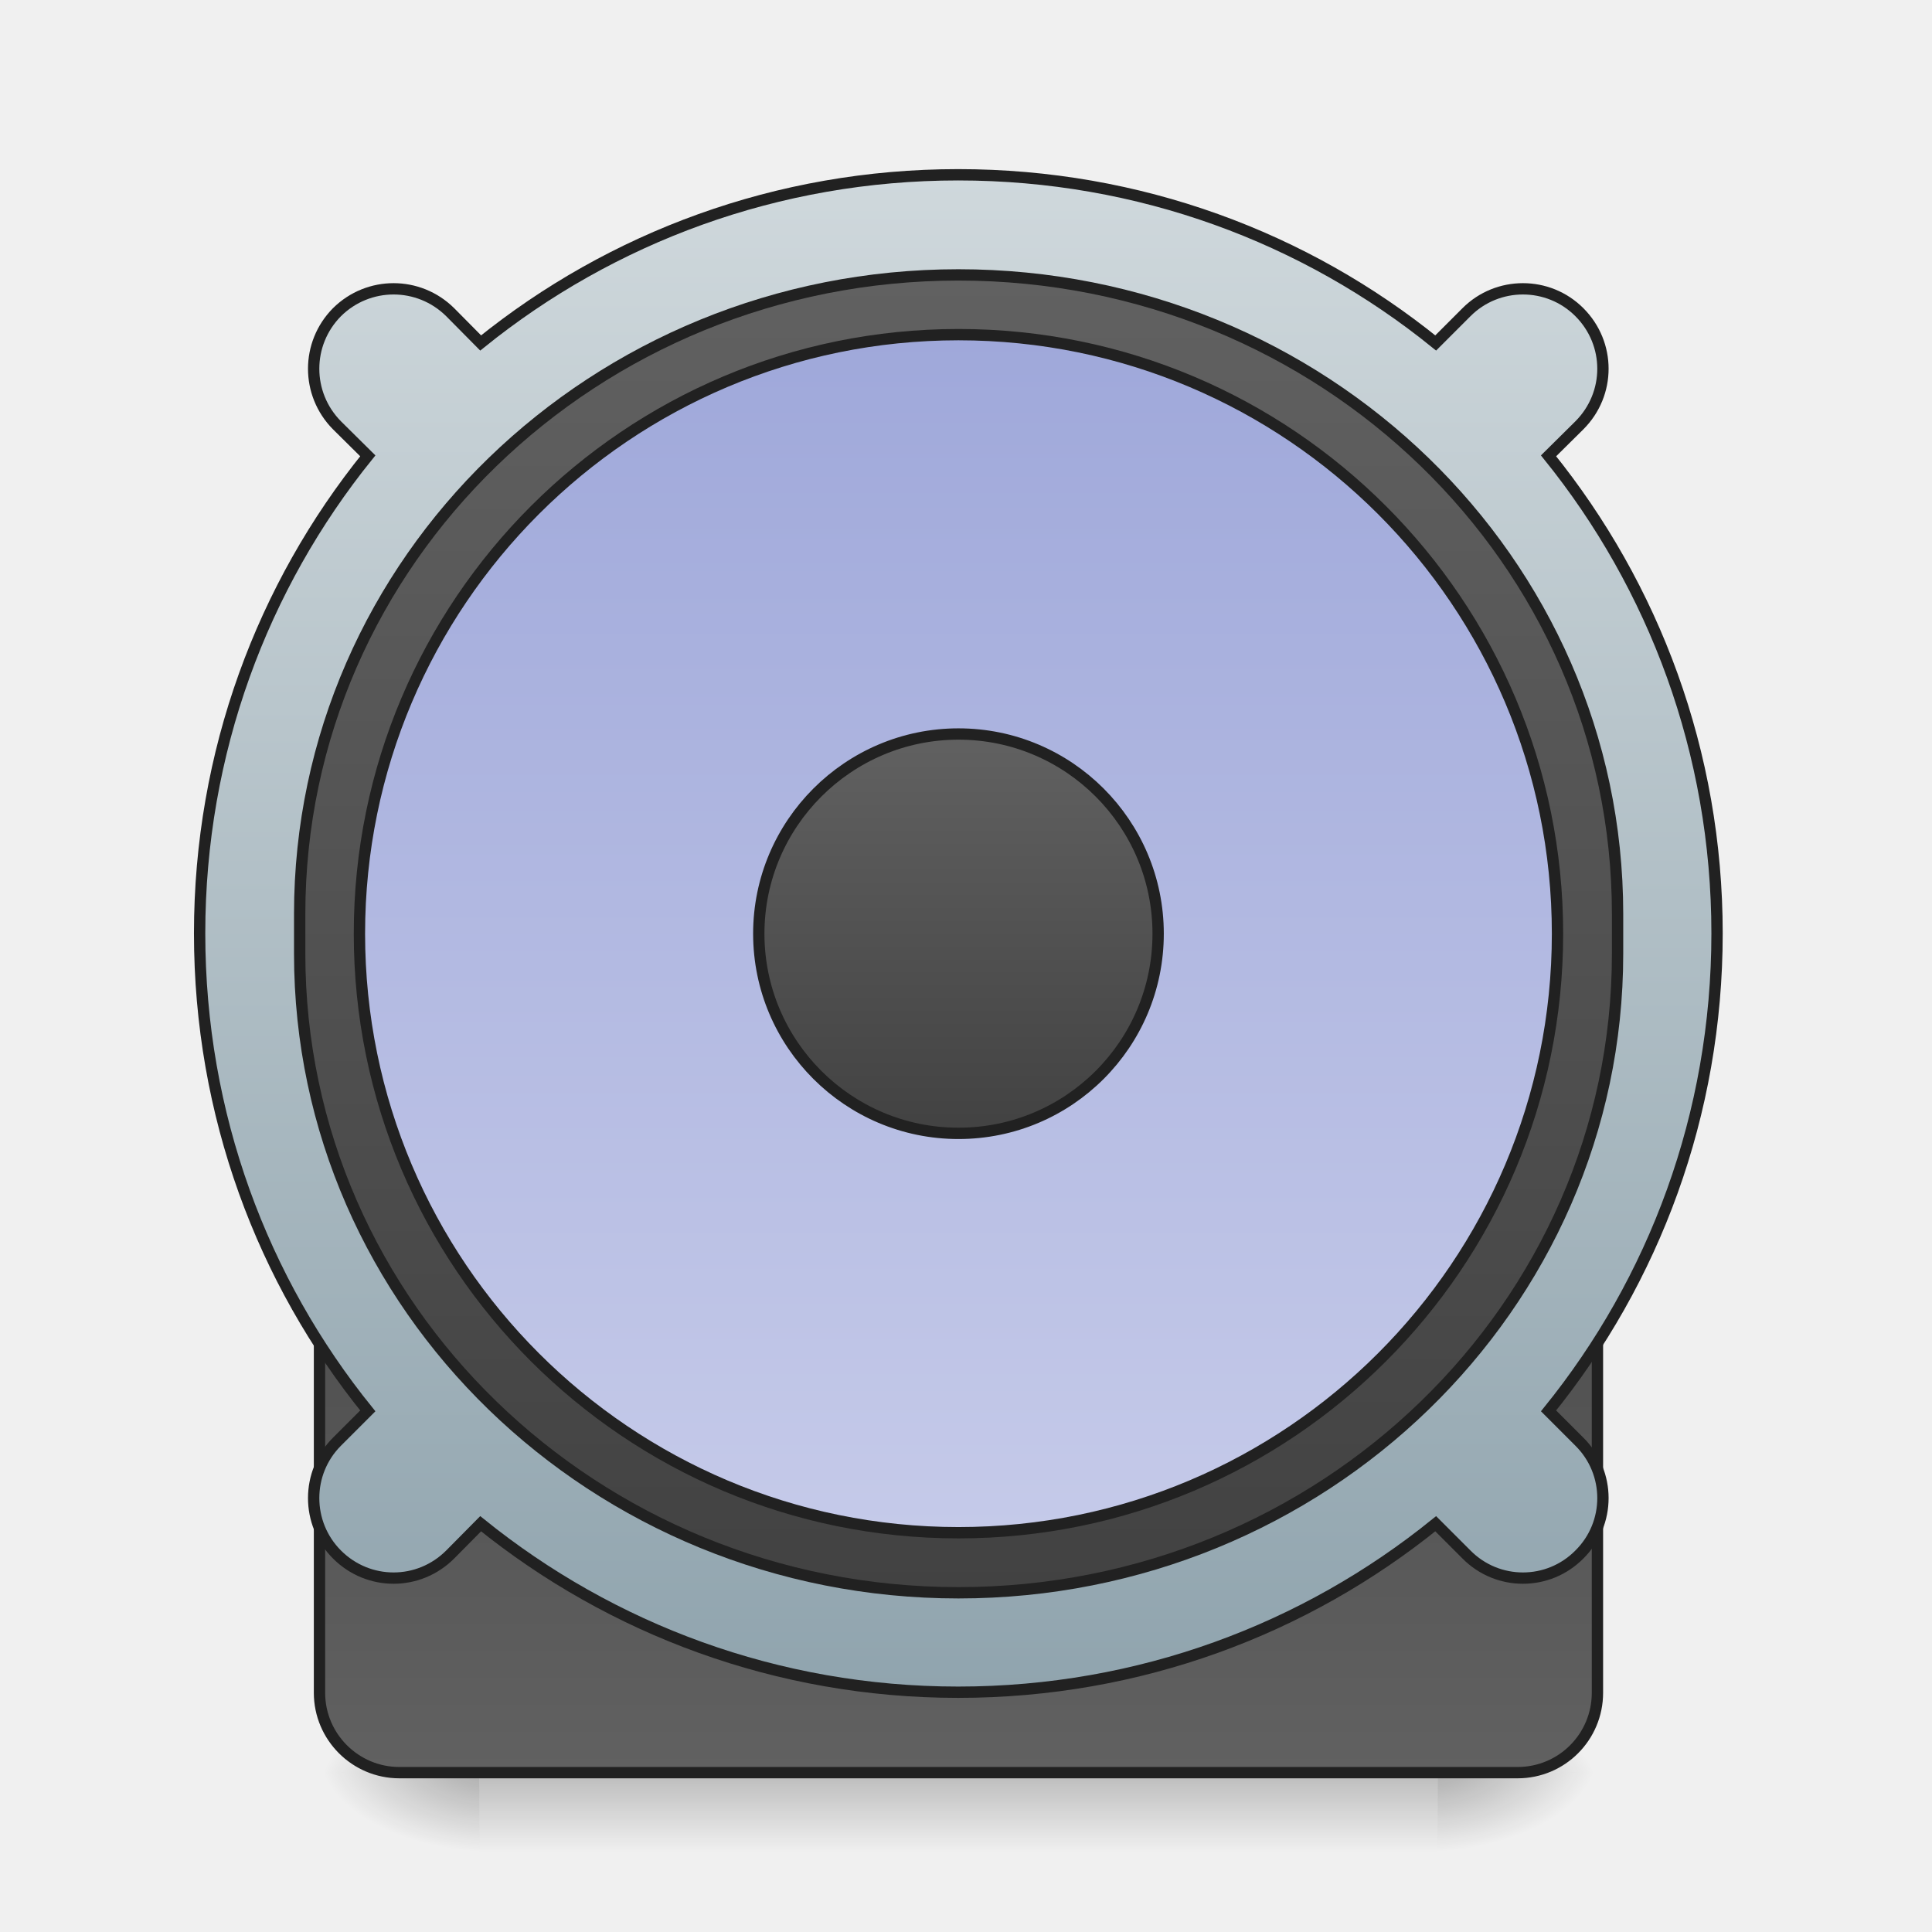
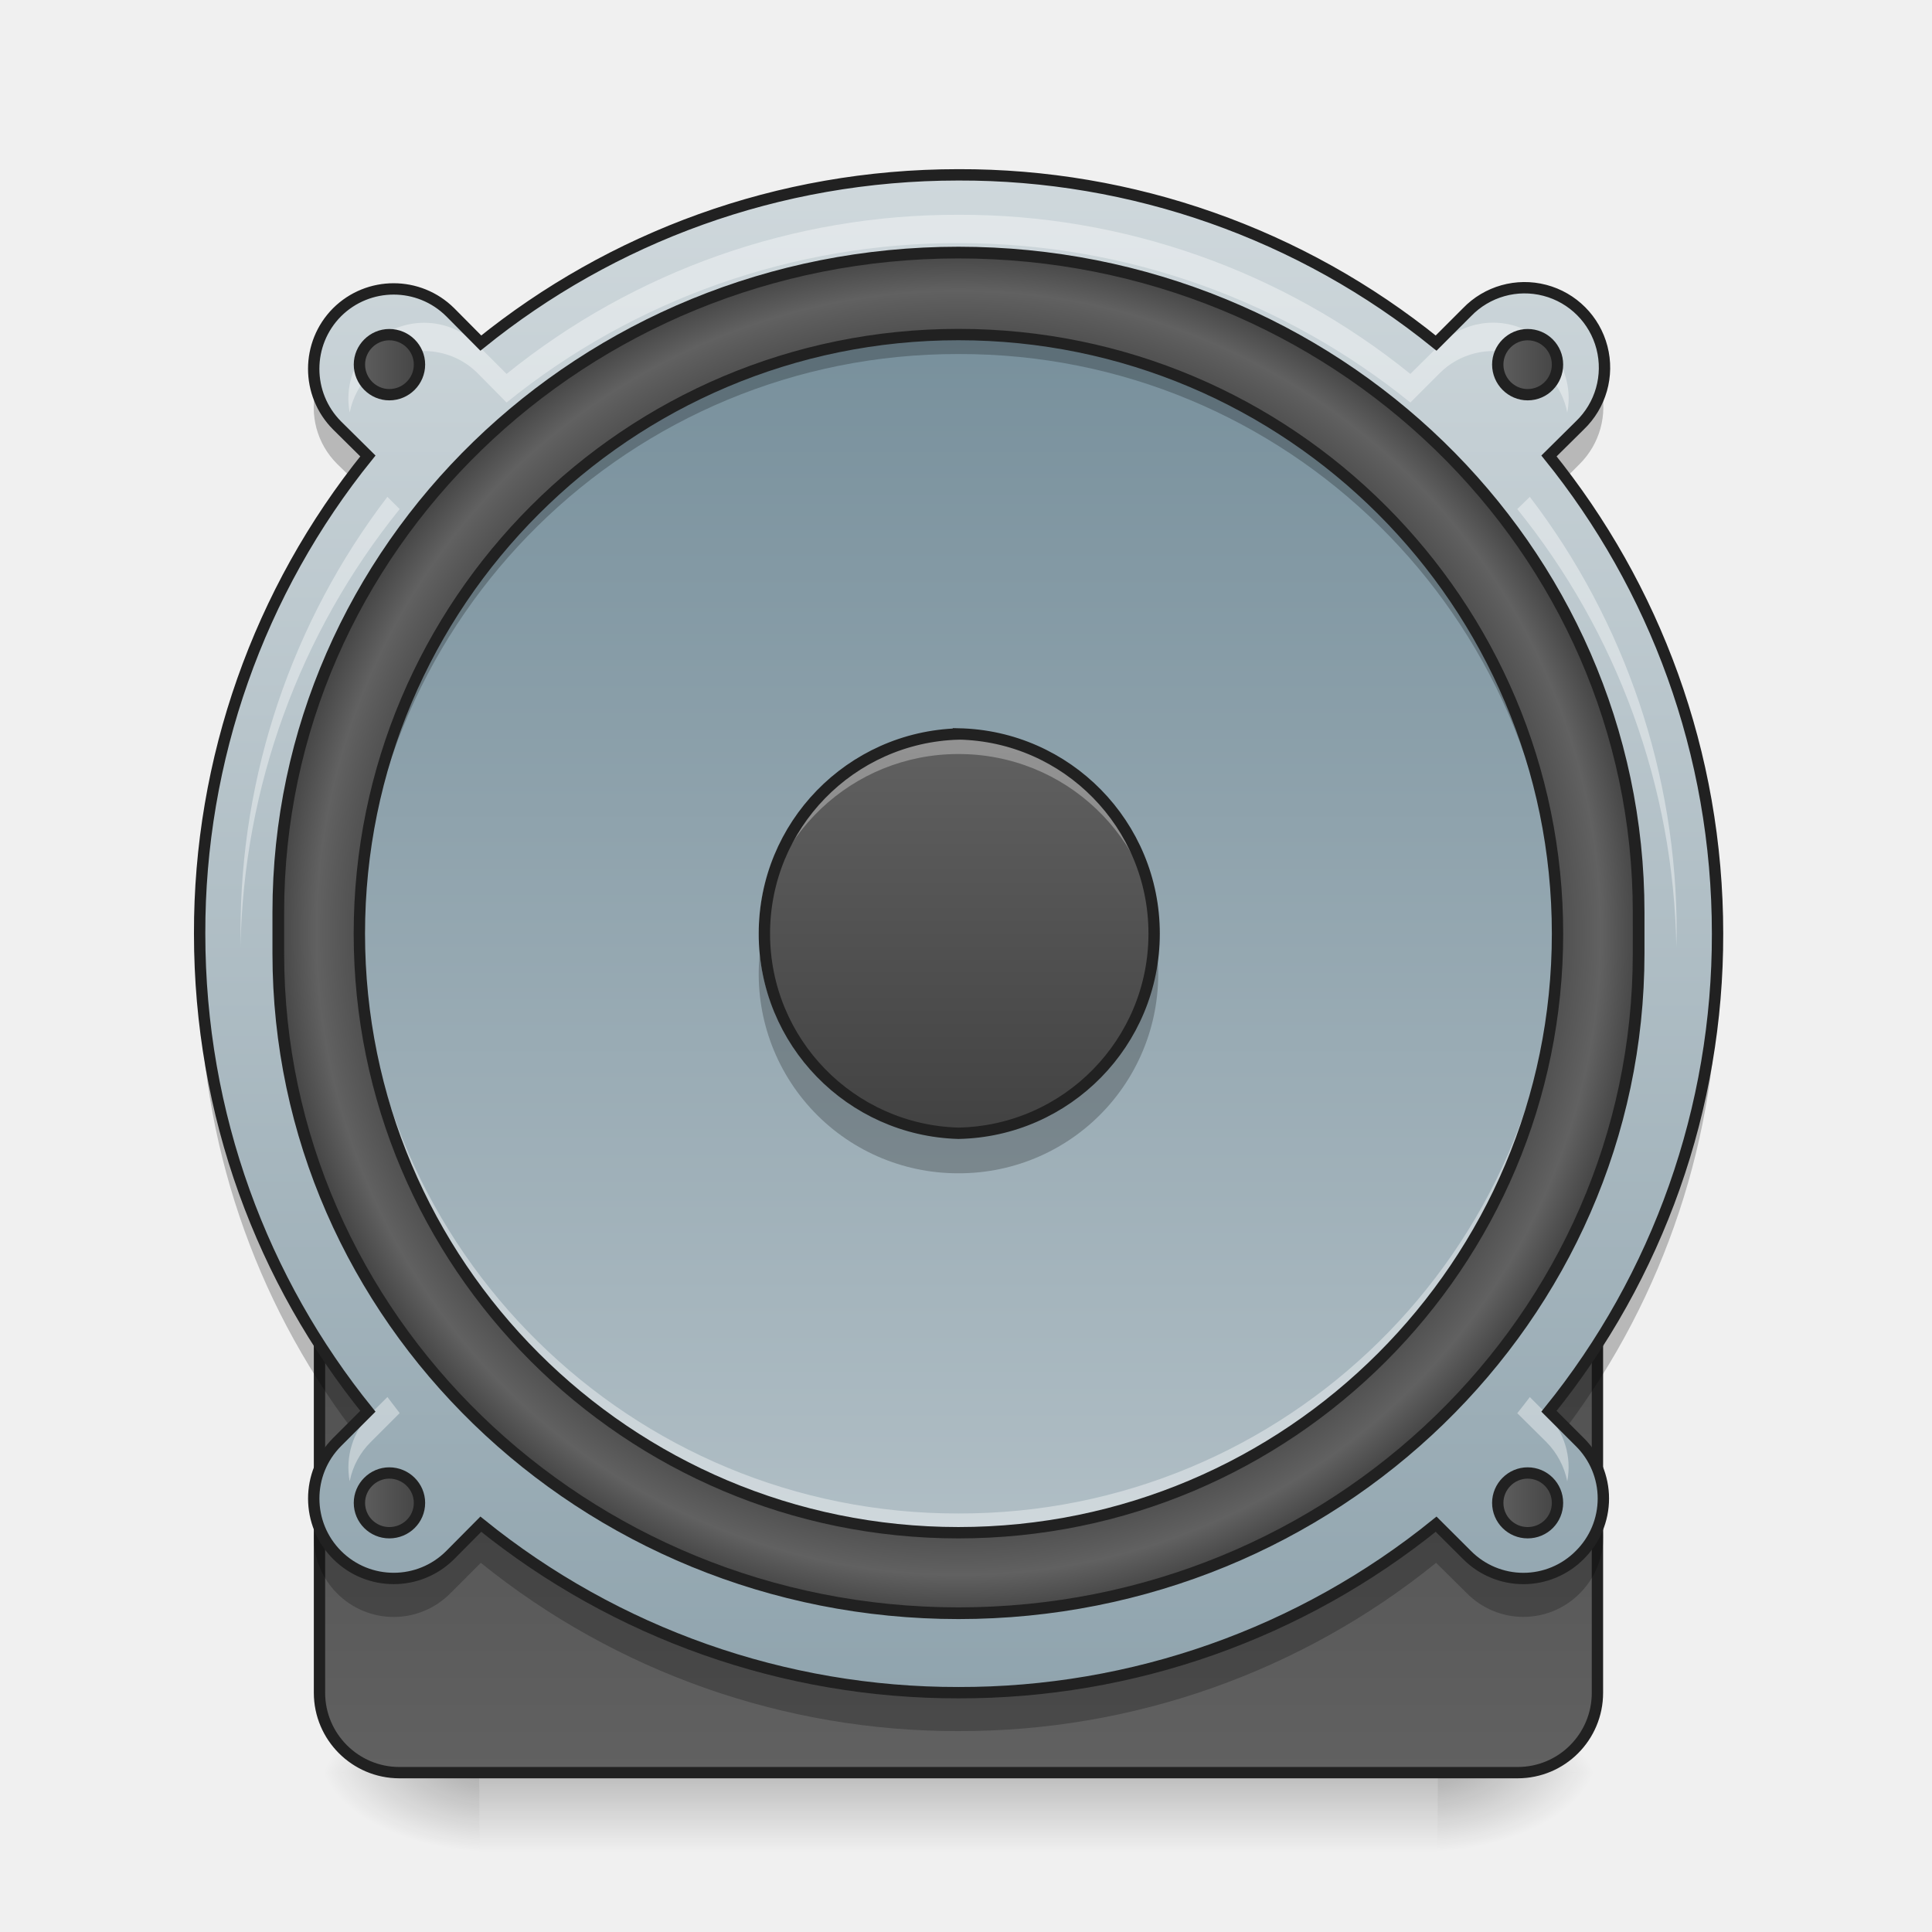
<svg xmlns="http://www.w3.org/2000/svg" width="32" height="32" viewBox="0 0 24 24">
  <defs>
    <linearGradient id="a" gradientUnits="userSpaceOnUse" x1="254" y1="222.917" x2="254" y2="249.375" gradientTransform="matrix(.04688 0 0 .04688 0 11.32)">
      <stop offset="0" stop-opacity=".275" />
      <stop offset="1" stop-opacity="0" />
    </linearGradient>
    <radialGradient id="b" gradientUnits="userSpaceOnUse" cx="450.909" cy="189.579" fx="450.909" fy="189.579" r="21.167" gradientTransform="matrix(0 -.0586 -.10548 0 37.61 48.689)">
      <stop offset="0" stop-opacity=".314" />
      <stop offset=".222" stop-opacity=".275" />
      <stop offset="1" stop-opacity="0" />
    </radialGradient>
    <radialGradient id="c" gradientUnits="userSpaceOnUse" cx="450.909" cy="189.579" fx="450.909" fy="189.579" r="21.167" gradientTransform="matrix(0 .0586 .10548 0 -13.795 -4.653)">
      <stop offset="0" stop-opacity=".314" />
      <stop offset=".222" stop-opacity=".275" />
      <stop offset="1" stop-opacity="0" />
    </radialGradient>
    <radialGradient id="d" gradientUnits="userSpaceOnUse" cx="450.909" cy="189.579" fx="450.909" fy="189.579" r="21.167" gradientTransform="matrix(0 -.0586 .10548 0 -13.795 48.689)">
      <stop offset="0" stop-opacity=".314" />
      <stop offset=".222" stop-opacity=".275" />
      <stop offset="1" stop-opacity="0" />
    </radialGradient>
    <radialGradient id="e" gradientUnits="userSpaceOnUse" cx="450.909" cy="189.579" fx="450.909" fy="189.579" r="21.167" gradientTransform="matrix(0 .0586 -.10548 0 37.61 -4.653)">
      <stop offset="0" stop-opacity=".314" />
      <stop offset=".222" stop-opacity=".275" />
      <stop offset="1" stop-opacity="0" />
    </radialGradient>
-     <linearGradient id="f" gradientUnits="userSpaceOnUse" x1="254" y1="254.667" x2="254" y2="32.417">
+     <linearGradient id="f" gradientUnits="userSpaceOnUse" x1="254" y1="-142.208" x2="254" y2="207.042" gradientTransform="matrix(1.0909 0 0 1.0909 -23.09 -2.947)">
      <stop offset="0" stop-color="#616161" />
      <stop offset="1" stop-color="#424242" />
    </linearGradient>
-     <linearGradient id="g" gradientUnits="userSpaceOnUse" x1="960" y1="1695.118" x2="960" y2="175.118">
+     <linearGradient id="g" gradientUnits="userSpaceOnUse" x1="254" y1="254.667" x2="254" y2="32.417">
+       <stop offset="0" stop-color="#616161" />
+       <stop offset="1" stop-color="#424242" />
+     </linearGradient>
+     <linearGradient id="h" gradientUnits="userSpaceOnUse" x1="960" y1="1695.118" x2="960" y2="175.118" gradientTransform="matrix(.0124 0 0 .0124 0 0)">
      <stop offset="0" stop-color="#90a4ae" />
      <stop offset="1" stop-color="#cfd8dc" />
    </linearGradient>
-     <linearGradient id="h" gradientUnits="userSpaceOnUse" x1="254" y1="-142.208" x2="254" y2="207.042">
+     <radialGradient id="i" gradientUnits="userSpaceOnUse" cx="254" cy="32.417" fx="254" fy="32.417" r="176.125" gradientTransform="matrix(1.03218 0 0 1.03218 -8.175 -1.284)">
+       <stop offset="0" stop-color="#616161" />
+       <stop offset=".826" stop-color="#424242" />
+       <stop offset=".936" stop-color="#616161" />
+       <stop offset="1" stop-color="#424242" />
+     </radialGradient>
+     <linearGradient id="j" gradientUnits="userSpaceOnUse" x1="243.417" y1="-126.333" x2="243.417" y2="191.167" gradientTransform="matrix(.04688 0 0 .04688 0 10.08)">
+       <stop offset="0" stop-color="#78909c" />
+       <stop offset="1" stop-color="#b0bec5" />
+     </linearGradient>
+     <linearGradient id="k" gradientUnits="userSpaceOnUse" x1="254" y1="-20.5" x2="254" y2="85.333" gradientTransform="matrix(.04688 0 0 .04688 0 10.08)">
      <stop offset="0" stop-color="#616161" />
      <stop offset="1" stop-color="#424242" />
    </linearGradient>
-     <linearGradient id="i" gradientUnits="userSpaceOnUse" x1="243.417" y1="-126.333" x2="243.417" y2="191.167">
-       <stop offset="0" stop-color="#9fa8da" />
-       <stop offset="1" stop-color="#c5cae9" />
+     <linearGradient id="l" gradientUnits="userSpaceOnUse" x1="93.75" y1="-118.396" x2="112.625" y2="-118.396">
+       <stop offset="0" stop-color="#616161" />
+       <stop offset="1" stop-color="#424242" />
    </linearGradient>
-     <linearGradient id="j" gradientUnits="userSpaceOnUse" x1="254" y1="-20.5" x2="254" y2="85.333">
+     <linearGradient id="m" gradientUnits="userSpaceOnUse" x1="395.375" y1="-118.396" x2="414.25" y2="-118.396">
+       <stop offset="0" stop-color="#616161" />
+       <stop offset="1" stop-color="#424242" />
+     </linearGradient>
+     <linearGradient id="n" gradientUnits="userSpaceOnUse" x1="93.75" y1="183.229" x2="112.625" y2="183.229">
+       <stop offset="0" stop-color="#616161" />
+       <stop offset="1" stop-color="#424242" />
+     </linearGradient>
+     <linearGradient id="o" gradientUnits="userSpaceOnUse" x1="395.375" y1="183.229" x2="414.25" y2="183.229">
      <stop offset="0" stop-color="#616161" />
      <stop offset="1" stop-color="#424242" />
    </linearGradient>
  </defs>
  <path d="M5.953 22.02H17.86v.992H5.953zm0 0" fill="url(#a)" />
  <path d="M17.86 22.02h1.984v-.993h-1.985zm0 0" fill="url(#b)" />
  <path d="M5.953 22.02H3.97v.992h1.984zm0 0" fill="url(#c)" />
  <path d="M5.953 22.02H3.97v-.993h1.984zm0 0" fill="url(#d)" />
  <path d="M17.86 22.02h1.984v.992h-1.985zm0 0" fill="url(#e)" />
-   <path d="M105.823 32.393h296.305c11.75 0 21.165 9.5 21.165 21.165V233.54c0 11.665-9.416 21.164-21.165 21.164H105.823c-11.665 0-21.164-9.499-21.164-21.165V53.559c0-11.666 9.499-21.165 21.164-21.165zm0 0" transform="matrix(.04688 0 0 .04688 0 10.08)" fill="url(#f)" stroke-width="3" stroke-linecap="round" stroke="#212121" />
-   <path d="M959.908 175.101c-181.4 0-347.683 62.986-478.38 168.488l-30.547-30.863c-31.494-31.178-81.882-31.178-113.375 0-31.179 31.493-31.179 81.882 0 113.375l30.863 30.548C262.967 587.345 199.98 753.63 199.98 935.03c0 181.715 62.986 347.998 168.488 478.38l-30.863 30.862c-31.179 31.179-31.179 81.882 0 113.06 31.493 31.494 81.881 31.494 113.375 0l30.548-30.863c130.696 105.502 296.98 168.803 478.38 168.803 181.714 0 347.998-63.3 478.379-168.803l30.863 30.864c31.178 31.493 81.882 31.493 113.06 0 31.493-31.179 31.493-81.882 0-113.06l-30.863-30.864c105.502-130.381 168.803-296.664 168.803-478.38 0-181.4-63.301-347.683-168.803-478.379l30.863-30.548c31.493-31.493 31.493-81.882 0-113.375-31.178-31.178-81.882-31.178-113.06 0l-30.863 30.863c-130.381-105.502-296.665-168.488-478.38-168.488zm0 0" transform="matrix(.0124 0 0 .0124 0 0)" fill="url(#g)" stroke-width="11.339" stroke-linecap="round" stroke="#212121" />
-   <path d="M253.976-142.174c96.49 0 174.65 75.743 174.65 169.318v10.582c0 93.49-78.16 169.317-174.65 169.317-96.408 0-174.567-75.826-174.567-169.317V27.144c0-93.575 78.16-169.318 174.567-169.318zm0 0" transform="matrix(.04688 0 0 .04688 0 10.08)" fill="url(#h)" stroke-width="3" stroke-linecap="round" stroke="#212121" />
-   <path d="M253.976-126.342c87.658 0 158.735 71.077 158.735 158.735 0 87.658-71.077 158.735-158.735 158.735-87.659 0-158.735-71.077-158.735-158.735 0-87.658 71.076-158.735 158.735-158.735zm0 0" transform="matrix(.04688 0 0 .04688 0 10.08)" fill="url(#i)" stroke-width="3" stroke-linecap="round" stroke="#212121" />
-   <path d="M253.976-20.519c29.247 0 52.911 23.748 52.911 52.912 0 29.247-23.664 52.912-52.911 52.912-29.164 0-52.912-23.665-52.912-52.912 0-29.164 23.748-52.912 52.912-52.912zm0 0" transform="matrix(.04688 0 0 .04688 0 10.08)" fill="url(#j)" stroke-width="3" stroke-linecap="round" stroke="#212121" />
+   <path d="M253.976-158.089c105.24 0 190.565 82.742 190.565 184.733v11.582c0 101.99-85.325 184.732-190.565 184.732-105.157 0-190.482-82.742-190.482-184.732V26.644c0-101.99 85.325-184.733 190.482-184.733zm0 0" transform="matrix(.04688 0 0 .04688 0 10.08)" fill="url(#f)" stroke-width="3.273" stroke-linecap="round" stroke="#212121" />
+   <path d="M105.823 32.393h296.305c11.75 0 21.165 9.5 21.165 21.165V233.54c0 11.665-9.416 21.164-21.165 21.164H105.823c-11.665 0-21.164-9.499-21.164-21.165V53.559c0-11.666 9.499-21.165 21.164-21.165zm0 0" transform="matrix(.04688 0 0 .04688 0 10.08)" fill="url(#g)" stroke-width="3" stroke-linecap="round" stroke="#212121" />
+   <path d="M11.906 2.172c-2.25 0-4.312.781-5.933 2.09l-.38-.383a.997.997 0 0 0-1.405 0 .997.997 0 0 0 0 1.406l.382.38a9.408 9.408 0 0 0-2.09 5.933c0 2.254.782 4.316 2.09 5.933l-.383.383a.993.993 0 1 0 1.407 1.402l.379-.382a9.411 9.411 0 0 0 5.933 2.093 9.395 9.395 0 0 0 5.934-2.093l.383.382a.986.986 0 0 0 1.402 0 .986.986 0 0 0 0-1.402l-.383-.383a9.395 9.395 0 0 0 2.094-5.933c0-2.25-.785-4.313-2.094-5.934l.383-.379a.993.993 0 1 0-1.402-1.406l-.383.383a9.392 9.392 0 0 0-5.934-2.09zm0 0" fill="url(#h)" />
+   <path d="M253.976-148.09c99.574 0 180.233 78.243 180.233 174.817v10.916c0 96.49-80.66 174.816-180.233 174.816-99.49 0-180.233-78.326-180.233-174.816V26.727c0-96.574 80.742-174.817 180.233-174.817zm0 0" transform="matrix(.04688 0 0 .04688 0 10.08)" fill="url(#i)" stroke-width="3.097" stroke-linecap="round" stroke="#212121" />
+   <path d="M11.906 4.156a7.442 7.442 0 1 1 0 14.884 7.442 7.442 0 0 1 0-14.884zm0 0" fill="url(#j)" />
+   <path d="M9.438 11.848a2.474 2.474 0 0 0 2.469 2.727 2.474 2.474 0 0 0 2.468-2.727 2.469 2.469 0 0 1-2.469 2.23 2.474 2.474 0 0 1-2.469-2.23zm0 0" fill-opacity=".235" />
+   <path d="M11.906 9.117a2.481 2.481 0 0 1 0 4.961 2.481 2.481 0 0 1 0-4.96zm0 0" fill="url(#k)" />
+   <path d="M11.906 9.117a2.474 2.474 0 0 0-2.48 2.48c0 .044.004.083.004.126a2.475 2.475 0 0 1 2.476-2.356 2.478 2.478 0 0 1 2.48 2.356v-.125a2.474 2.474 0 0 0-2.48-2.48zm0 0" fill="#fff" fill-opacity=".314" />
+   <path d="M11.906 9.117a2.481 2.481 0 0 1 0 4.961 2.481 2.481 0 0 1 0-4.96zm0 0" fill="none" stroke-width=".141" stroke-linecap="round" stroke="#212121" />
+   <path d="M11.906 2.668a8.892 8.892 0 0 0-5.613 1.977l-.36-.36a.938.938 0 0 0-1.328 0 .938.938 0 0 0-.261.84.939.939 0 0 1 .261-.488.938.938 0 0 1 1.329 0L6.293 5a8.896 8.896 0 0 1 5.613-1.98c2.133 0 4.082.742 5.614 1.98l.363-.363a.938.938 0 0 1 1.586.488.938.938 0 0 0-1.586-.84l-.363.36a8.884 8.884 0 0 0-5.614-1.977zM4.812 6.172a8.89 8.89 0 0 0-1.824 5.414v.176a8.92 8.92 0 0 1 1.977-5.438zm14.192 0l-.156.152a8.896 8.896 0 0 1 1.976 5.438c0-.059.004-.117.004-.176a8.89 8.89 0 0 0-1.824-5.414zM4.812 17.355l-.207.207a.941.941 0 0 0-.261.84.939.939 0 0 1 .261-.488l.36-.36-.152-.199zm14.192 0c-.05.067-.102.133-.156.2l.363.36a.96.96 0 0 1 .258.487.938.938 0 0 0-.258-.84zm0 0" fill="#fff" fill-opacity=".392" />
+   <path d="M3.93 4.813a.986.986 0 0 0 .257.949l.168.164c.07-.094.141-.188.215-.278l-.383-.382a1 1 0 0 1-.257-.454zm15.957 0a.974.974 0 0 1-.262.453l-.383.382c.074.09.149.184.219.278l.164-.164a.998.998 0 0 0 .262-.95zM2.484 11.828c-.004.082-.004.164-.004.25 0 2.125.696 4.078 1.875 5.652l.215-.218a9.388 9.388 0 0 1-2.086-5.684zm18.848 0a9.367 9.367 0 0 1-2.09 5.684l.219.218a9.407 9.407 0 0 0 1.875-5.652c0-.086-.004-.168-.004-.25zM3.93 18.844a.986.986 0 0 0 .257.949.99.99 0 0 0 1.407 0l.379-.379a9.408 9.408 0 0 0 5.933 2.09 9.392 9.392 0 0 0 5.934-2.09l.383.379a.986.986 0 0 0 1.402 0 .998.998 0 0 0 .262-.95.956.956 0 0 1-.262.454.986.986 0 0 1-1.402 0l-.383-.379a9.392 9.392 0 0 1-5.934 2.09 9.408 9.408 0 0 1-5.933-2.09l-.38.379a.99.99 0 0 1-1.663-.453zm0 0" fill-opacity=".235" />
+   <path d="M11.906 2.172c-2.25 0-4.312.781-5.933 2.09l-.38-.383a.997.997 0 0 0-1.406 0 .997.997 0 0 0 0 1.406l.383.379a9.408 9.408 0 0 0-2.09 5.934c0 2.254.782 4.316 2.09 5.933l-.383.383a.993.993 0 1 0 1.407 1.402l.379-.382a9.411 9.411 0 0 0 5.933 2.093 9.395 9.395 0 0 0 5.934-2.093l.383.382a.986.986 0 0 0 1.402 0 .986.986 0 0 0 0-1.402l-.383-.383a9.395 9.395 0 0 0 2.094-5.933c0-2.25-.785-4.313-2.094-5.934l.383-.379a.993.993 0 1 0-1.402-1.406l-.383.383a9.392 9.392 0 0 0-5.934-2.09zm0 0" fill="none" stroke-width=".141" stroke-linecap="round" stroke="#212121" />
+   <path d="M11.906 4.156a7.427 7.427 0 0 0-7.441 7.442v.12a7.427 7.427 0 0 1 7.441-7.32 7.424 7.424 0 0 1 7.442 7.32v-.12a7.424 7.424 0 0 0-7.442-7.442zm0 0" fill-opacity=".235" />
+   <path d="M11.906 19.04a7.424 7.424 0 0 1-7.441-7.442v-.121a7.43 7.43 0 0 0 7.441 7.324 7.428 7.428 0 0 0 7.442-7.324v.12a7.422 7.422 0 0 1-7.442 7.442zm0 0" fill="#fff" fill-opacity=".392" />
+   <path d="M11.906 4.156a7.442 7.442 0 1 1 0 14.884 7.442 7.442 0 0 1 0-14.884zm0 0" fill="none" stroke-width=".141" stroke-linecap="round" stroke="#212121" />
+   <path d="M103.157-126.342c4.416 0 8 3.583 8 7.916 0 4.416-3.584 8-8 8-4.333 0-7.916-3.584-7.916-8 0-4.333 3.583-7.916 7.916-7.916zm0 0" transform="matrix(.04688 0 0 .04688 0 10.08)" fill="url(#l)" stroke-width="3" stroke-linecap="round" stroke-linejoin="round" stroke="#212121" />
+   <path d="M404.795-126.342c4.416 0 7.916 3.583 7.916 7.916 0 4.416-3.5 8-7.916 8-4.333 0-7.916-3.584-7.916-8 0-4.333 3.583-7.916 7.916-7.916zm0 0" transform="matrix(.04688 0 0 .04688 0 10.08)" fill="url(#m)" stroke-width="3" stroke-linecap="round" stroke-linejoin="round" stroke="#212121" />
+   <path d="M103.157 175.296c4.416 0 8 3.583 8 7.916 0 4.416-3.584 7.916-8 7.916-4.333 0-7.916-3.5-7.916-7.916 0-4.333 3.583-7.916 7.916-7.916zm0 0" transform="matrix(.04688 0 0 .04688 0 10.08)" fill="url(#n)" stroke-width="3" stroke-linecap="round" stroke-linejoin="round" stroke="#212121" />
+   <path d="M404.795 175.296c4.416 0 7.916 3.583 7.916 7.916 0 4.416-3.5 7.916-7.916 7.916-4.333 0-7.916-3.5-7.916-7.916 0-4.333 3.583-7.916 7.916-7.916zm0 0" transform="matrix(.04688 0 0 .04688 0 10.08)" fill="url(#o)" stroke-width="3" stroke-linecap="round" stroke-linejoin="round" stroke="#212121" />
</svg>
